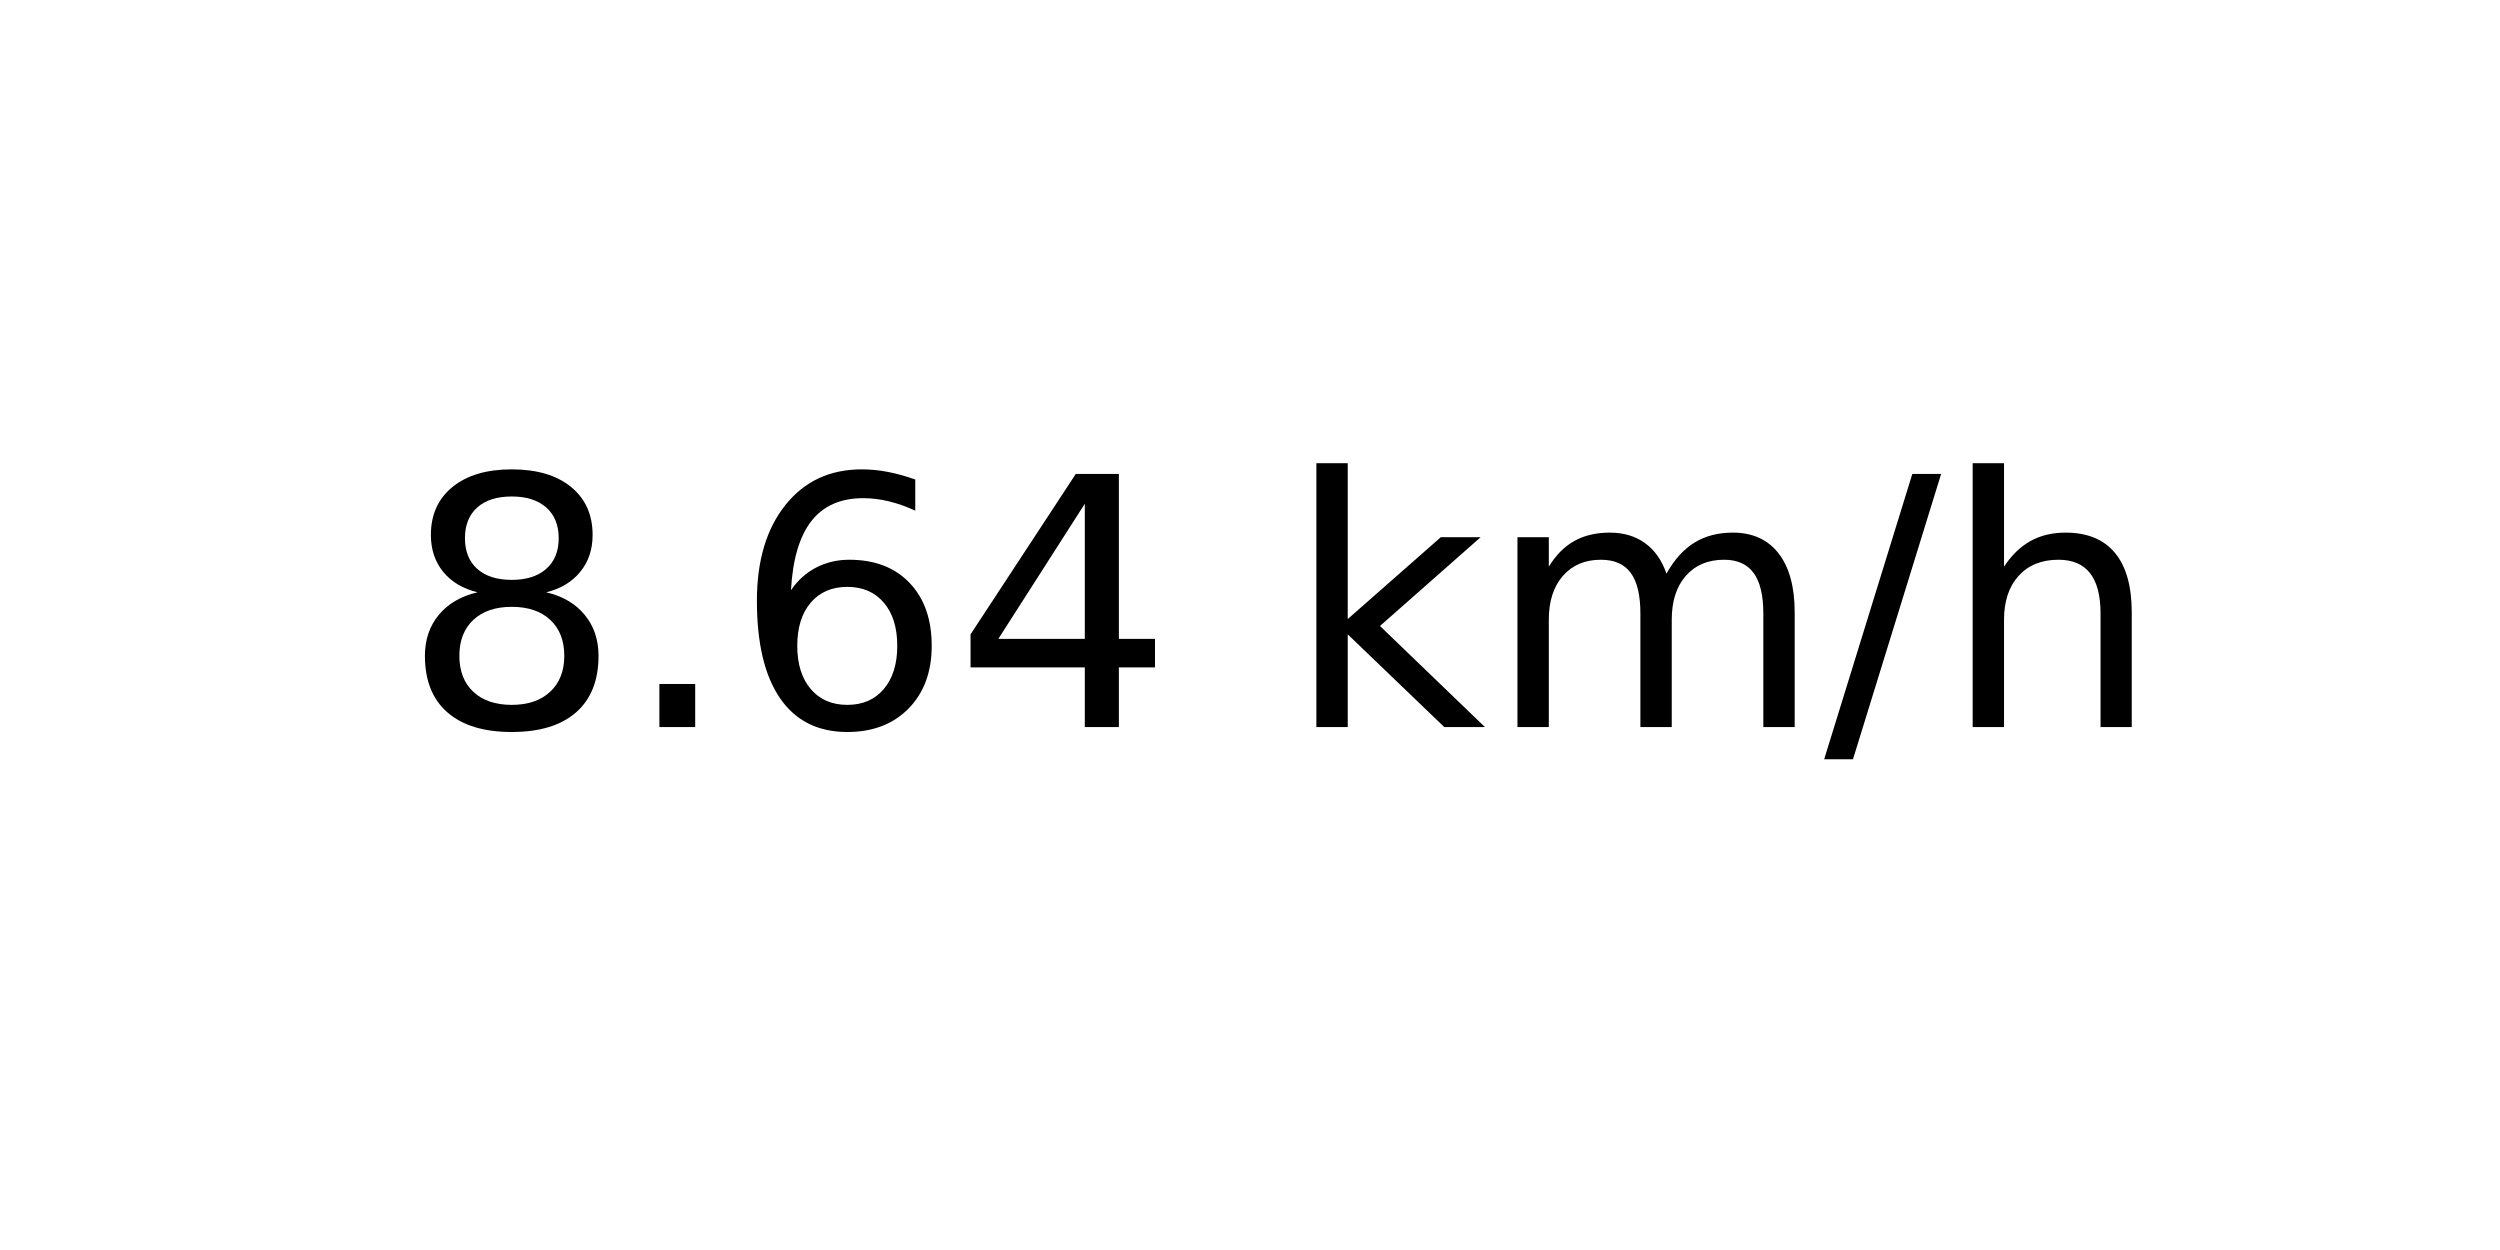
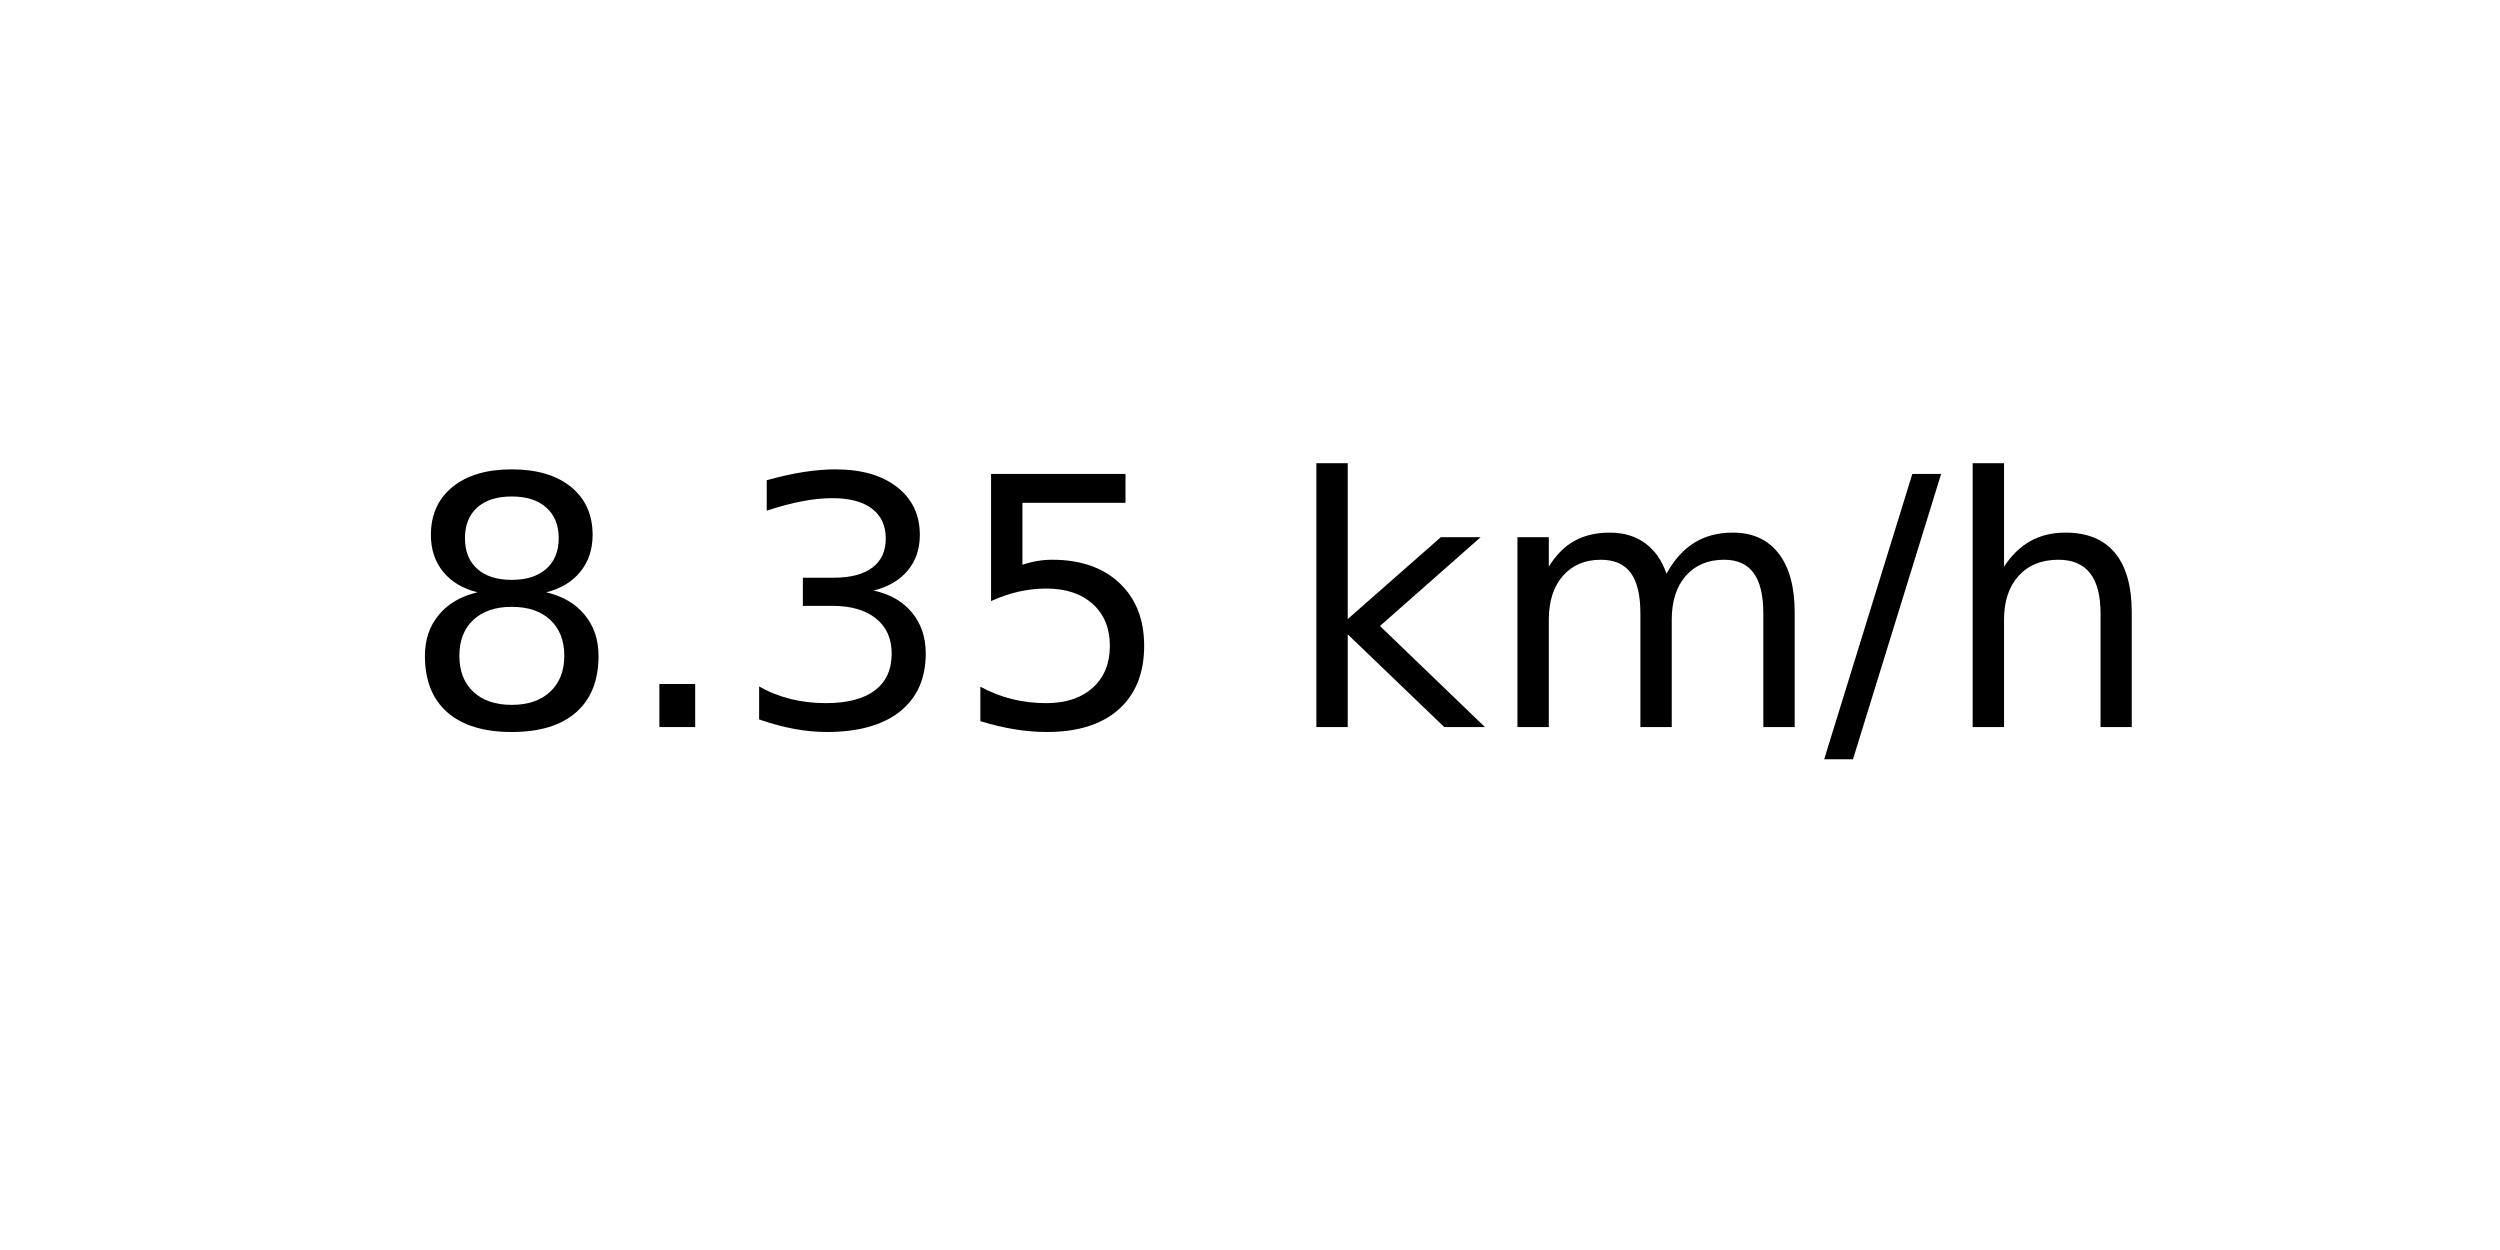
<svg xmlns="http://www.w3.org/2000/svg" xmlns:xlink="http://www.w3.org/1999/xlink" width="72pt" height="36pt" viewBox="0 0 72 36" version="1.1">
  <defs>
    <style type="text/css">*{stroke-linejoin: round; stroke-linecap: butt}</style>
  </defs>
  <g id="figure_1">
    <g id="axes_1">
      <g id="text_1">
        <g transform="translate(11.55937 20.93937) scale(0.1 -0.1)">
          <defs>
            <path id="DejaVuSans-38" d="M 2034 2216  Q 1584 2216 1326 1975  Q 1069 1734 1069 1313  Q 1069 891 1326 650  Q 1584 409 2034 409  Q 2484 409 2743 651  Q 3003 894 3003 1313  Q 3003 1734 2745 1975  Q 2488 2216 2034 2216  z M 1403 2484  Q 997 2584 770 2862  Q 544 3141 544 3541  Q 544 4100 942 4425  Q 1341 4750 2034 4750  Q 2731 4750 3128 4425  Q 3525 4100 3525 3541  Q 3525 3141 3298 2862  Q 3072 2584 2669 2484  Q 3125 2378 3379 2068  Q 3634 1759 3634 1313  Q 3634 634 3220 271  Q 2806 -91 2034 -91  Q 1263 -91 848 271  Q 434 634 434 1313  Q 434 1759 690 2068  Q 947 2378 1403 2484  z M 1172 3481  Q 1172 3119 1398 2916  Q 1625 2713 2034 2713  Q 2441 2713 2670 2916  Q 2900 3119 2900 3481  Q 2900 3844 2670 4047  Q 2441 4250 2034 4250  Q 1625 4250 1398 4047  Q 1172 3844 1172 3481  z " transform="scale(0.015625)" />
            <path id="DejaVuSans-2e" d="M 684 794  L 1344 794  L 1344 0  L 684 0  L 684 794  z " transform="scale(0.015625)" />
-             <path id="DejaVuSans-36" d="M 2113 2584  Q 1688 2584 1439 2293  Q 1191 2003 1191 1497  Q 1191 994 1439 701  Q 1688 409 2113 409  Q 2538 409 2786 701  Q 3034 994 3034 1497  Q 3034 2003 2786 2293  Q 2538 2584 2113 2584  z M 3366 4563  L 3366 3988  Q 3128 4100 2886 4159  Q 2644 4219 2406 4219  Q 1781 4219 1451 3797  Q 1122 3375 1075 2522  Q 1259 2794 1537 2939  Q 1816 3084 2150 3084  Q 2853 3084 3261 2657  Q 3669 2231 3669 1497  Q 3669 778 3244 343  Q 2819 -91 2113 -91  Q 1303 -91 875 529  Q 447 1150 447 2328  Q 447 3434 972 4092  Q 1497 4750 2381 4750  Q 2619 4750 2861 4703  Q 3103 4656 3366 4563  z " transform="scale(0.015625)" />
-             <path id="DejaVuSans-34" d="M 2419 4116  L 825 1625  L 2419 1625  L 2419 4116  z M 2253 4666  L 3047 4666  L 3047 1625  L 3713 1625  L 3713 1100  L 3047 1100  L 3047 0  L 2419 0  L 2419 1100  L 313 1100  L 313 1709  L 2253 4666  z " transform="scale(0.015625)" />
+             <path id="DejaVuSans-33" d="M 2597 2516  Q 3050 2419 3304 2112  Q 3559 1806 3559 1356  Q 3559 666 3084 287  Q 2609 -91 1734 -91  Q 1441 -91 1130 -33  Q 819 25 488 141  L 488 750  Q 750 597 1062 519  Q 1375 441 1716 441  Q 2309 441 2620 675  Q 2931 909 2931 1356  Q 2931 1769 2642 2001  Q 2353 2234 1838 2234  L 1294 2234  L 1294 2753  L 1863 2753  Q 2328 2753 2575 2939  Q 2822 3125 2822 3475  Q 2822 3834 2567 4026  Q 2313 4219 1838 4219  Q 1578 4219 1281 4162  Q 984 4106 628 3988  L 628 4550  Q 988 4650 1302 4700  Q 1616 4750 1894 4750  Q 2613 4750 3031 4423  Q 3450 4097 3450 3541  Q 3450 3153 3228 2886  Q 3006 2619 2597 2516  z " transform="scale(0.015625)" />
+             <path id="DejaVuSans-35" d="M 691 4666  L 3169 4666  L 3169 4134  L 1269 4134  L 1269 2991  Q 1406 3038 1543 3061  Q 1681 3084 1819 3084  Q 2600 3084 3056 2656  Q 3513 2228 3513 1497  Q 3513 744 3044 326  Q 2575 -91 1722 -91  Q 1428 -91 1123 -41  Q 819 9 494 109  L 494 744  Q 775 591 1075 516  Q 1375 441 1709 441  Q 2250 441 2565 725  Q 2881 1009 2881 1497  Q 2881 1984 2565 2268  Q 2250 2553 1709 2553  Q 1456 2553 1204 2497  Q 953 2441 691 2322  L 691 4666  z " transform="scale(0.015625)" />
            <path id="DejaVuSans-20" transform="scale(0.015625)" />
            <path id="DejaVuSans-6b" d="M 581 4863  L 1159 4863  L 1159 1991  L 2875 3500  L 3609 3500  L 1753 1863  L 3688 0  L 2938 0  L 1159 1709  L 1159 0  L 581 0  L 581 4863  z " transform="scale(0.015625)" />
            <path id="DejaVuSans-6d" d="M 3328 2828  Q 3544 3216 3844 3400  Q 4144 3584 4550 3584  Q 5097 3584 5394 3201  Q 5691 2819 5691 2113  L 5691 0  L 5113 0  L 5113 2094  Q 5113 2597 4934 2840  Q 4756 3084 4391 3084  Q 3944 3084 3684 2787  Q 3425 2491 3425 1978  L 3425 0  L 2847 0  L 2847 2094  Q 2847 2600 2669 2842  Q 2491 3084 2119 3084  Q 1678 3084 1418 2786  Q 1159 2488 1159 1978  L 1159 0  L 581 0  L 581 3500  L 1159 3500  L 1159 2956  Q 1356 3278 1631 3431  Q 1906 3584 2284 3584  Q 2666 3584 2933 3390  Q 3200 3197 3328 2828  z " transform="scale(0.015625)" />
            <path id="DejaVuSans-2f" d="M 1625 4666  L 2156 4666  L 531 -594  L 0 -594  L 1625 4666  z " transform="scale(0.015625)" />
            <path id="DejaVuSans-68" d="M 3513 2113  L 3513 0  L 2938 0  L 2938 2094  Q 2938 2591 2744 2837  Q 2550 3084 2163 3084  Q 1697 3084 1428 2787  Q 1159 2491 1159 1978  L 1159 0  L 581 0  L 581 4863  L 1159 4863  L 1159 2956  Q 1366 3272 1645 3428  Q 1925 3584 2291 3584  Q 2894 3584 3203 3211  Q 3513 2838 3513 2113  z " transform="scale(0.015625)" />
          </defs>
          <use xlink:href="#DejaVuSans-38" />
          <use xlink:href="#DejaVuSans-2e" x="63.623" />
-           <use xlink:href="#DejaVuSans-36" x="95.41" />
-           <use xlink:href="#DejaVuSans-34" x="159.033" />
+           <use xlink:href="#DejaVuSans-33" x="95.41" />
+           <use xlink:href="#DejaVuSans-35" x="159.033" />
          <use xlink:href="#DejaVuSans-20" x="222.656" />
          <use xlink:href="#DejaVuSans-6b" x="254.443" />
          <use xlink:href="#DejaVuSans-6d" x="312.354" />
          <use xlink:href="#DejaVuSans-2f" x="409.766" />
          <use xlink:href="#DejaVuSans-68" x="443.457" />
        </g>
      </g>
    </g>
  </g>
</svg>
